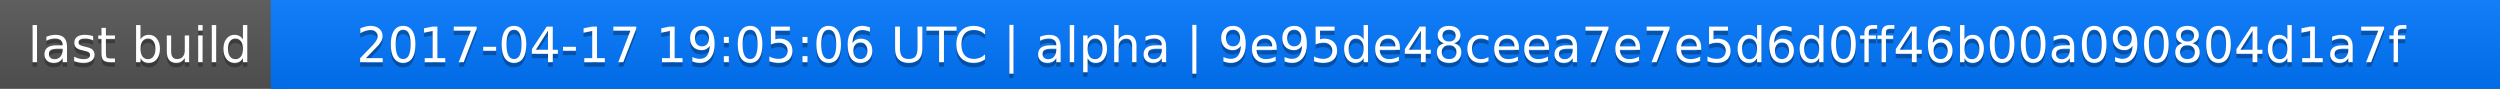
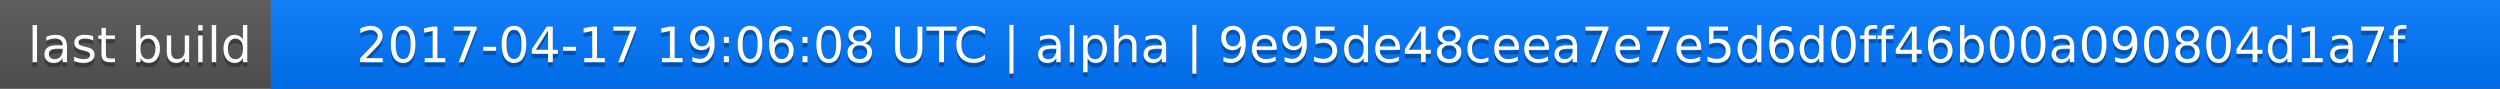
<svg xmlns="http://www.w3.org/2000/svg" width="563" height="20">
  <linearGradient id="a" x2="0" y2="100%">
    <stop offset="0" stop-color="#bbb" stop-opacity=".1" />
    <stop offset="1" stop-opacity=".1" />
  </linearGradient>
  <rect rx="0" width="563" height="20" fill="#555" />
  <rect rx="0" x="61" width="502" height="20" fill="#07f" />
  <path fill="#07f" d="M61 0h4v20h-4z" />
  <rect rx="0" width="563" height="20" fill="url(#a)" />
  <g fill="#fff" text-anchor="middle" font-family="DejaVu Sans,Verdana,Geneva,sans-serif" font-size="11">
    <text x="31.5" y="15" fill="#010101" fill-opacity=".3">last build</text>
    <text x="31.5" y="14">last build</text>
-     <text x="311" y="15" fill="#010101" fill-opacity=".3">2017-04-17 19:05:06 UTC | alpha | 9e95de48ceea7e7e5d6d0ff46b00a090804d1a7f</text>
-     <text x="311" y="14">2017-04-17 19:05:06 UTC | alpha | 9e95de48ceea7e7e5d6d0ff46b00a090804d1a7f</text>
+     <text x="311" y="15" fill="#010101" fill-opacity=".3">2017-04-17 19:06:08 UTC | alpha | 9e95de48ceea7e7e5d6d0ff46b00a090804d1a7f</text>
+     <text x="311" y="14">2017-04-17 19:06:08 UTC | alpha | 9e95de48ceea7e7e5d6d0ff46b00a090804d1a7f</text>
  </g>
</svg>
